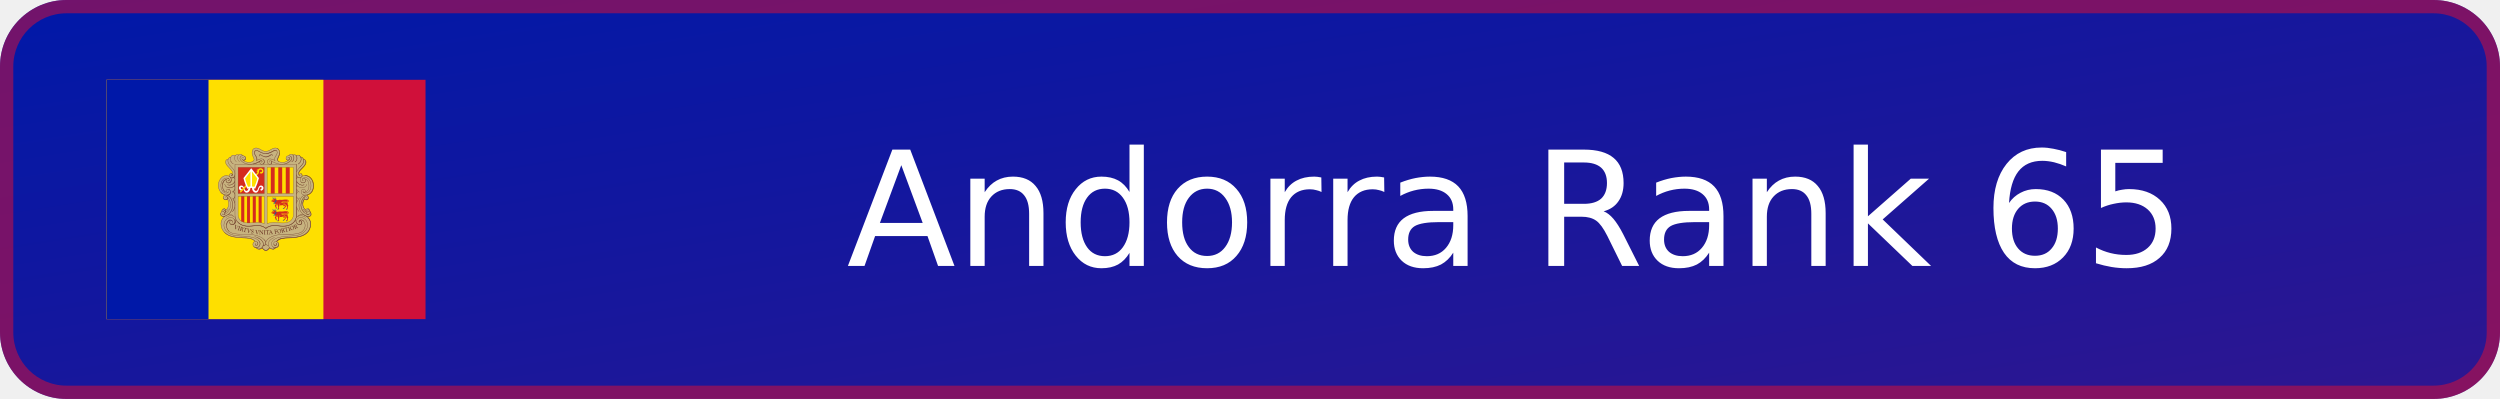
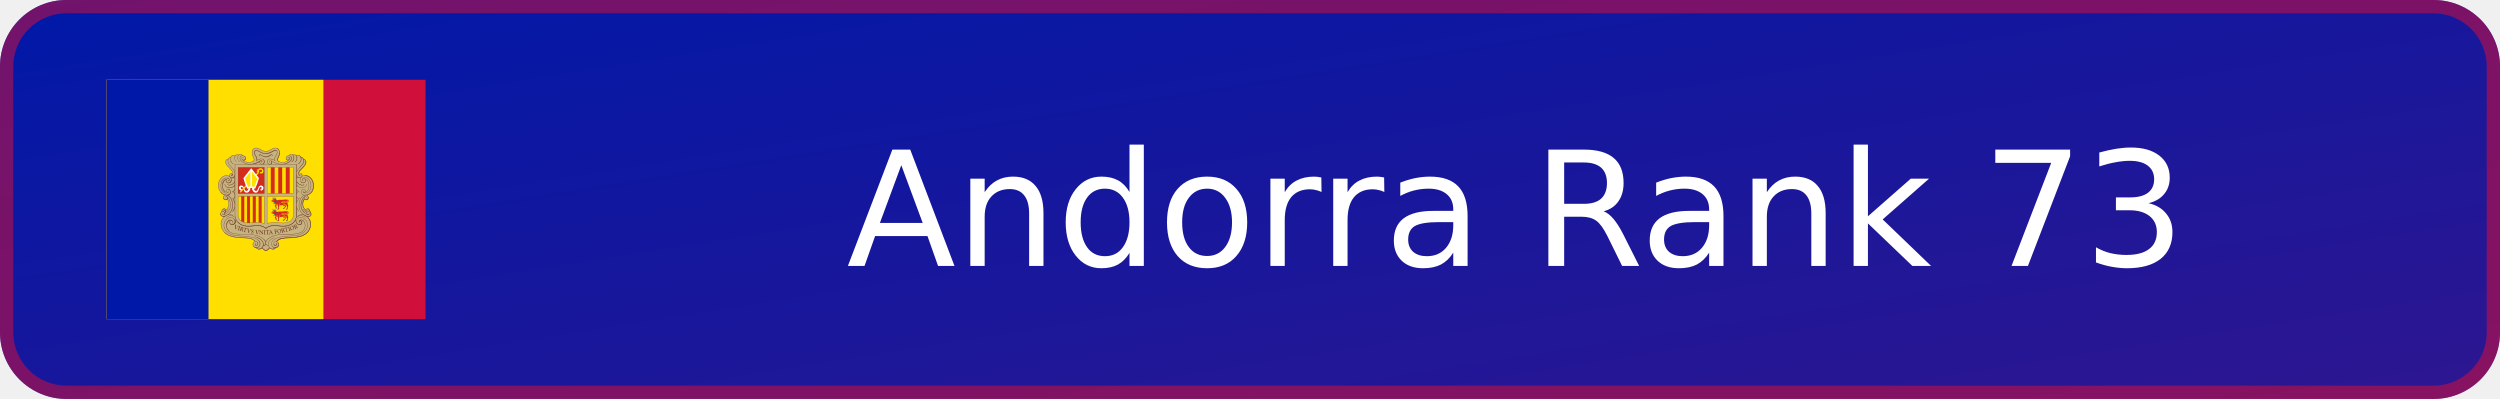
- <svg xmlns="http://www.w3.org/2000/svg" xmlns:xlink="http://www.w3.org/1999/xlink" width="188" height="30" viewBox="0 0 188 30" role="img" aria-label="Andorra Rank 65">
+ <svg xmlns="http://www.w3.org/2000/svg" xmlns:xlink="http://www.w3.org/1999/xlink" width="188" height="30" viewBox="0 0 188 30" role="img" aria-label="Andorra Rank 73">
  <defs>
    <linearGradient id="badge-background" x1="0" y1="0" x2="100%" y2="100%">
      <stop offset="0" stop-color="#0018a8" />
      <stop offset="1" stop-color="#2e1690" />
    </linearGradient>
  </defs>
  <rect width="188" height="30" rx="5" fill="url(#badge-background)" />
  <rect x=".5" y=".5" width="187" height="29" rx="4.5" fill="none" stroke="#d0103a" stroke-opacity=".55" />
  <svg x="8" y="6" width="24" height="18" aria-hidden="true" id="flag-icons-ad" viewBox="0 0 640 480">
    <path fill="#d0103a" d="M0 0h640v480H0z" />
    <path fill="#fedf00" d="M0 0h435.2v480H0z" />
    <path fill="#0018a8" d="M0 0h204.8v480H0z" />
    <path fill="#c7b37f" d="M300.4 136.6c7.7 0 10.9 6.6 18.6 6.6 4.7 0 7.5-1.5 11.7-3.9 2.9-1.6 4.7-2.5 8-2.5 3.4 0 5.5 1 7.3 4 1 1.6 1.8 4.9 1.3 6.7a40 40 0 0 1-2.7 8.3c-.7 1.6-1.3 2.5-1.3 4.2 0 4.1 5.6 5.5 9.4 5.6.8 0 7.7 0 12-4.2-2.3-.1-4.9-2-4.9-4.3 0-2.6 1.8-4.3 4.3-5.1.5-.1 1.3.3 1.7 0 .7-.3.4-1 1-1.4 1.2-1 2-1.6 3.6-1.6q1.3-.1 2.5.7.5.7 1 .8c1.2 0 1.8-.8 3-.8a5 5 0 0 1 2.3.6c.6.3.6 1.5 1.4 1.5.4 0 2.4-.9 3.5-.9 2.2 0 3.4.8 4.8 2.5.4.5.6 1.4 1 1.4a6 6 0 0 1 4.8 3c.3.4.7 1.4 1.1 1.5.6.3 1 .2 1.7.7a6 6 0 0 1 2.8 4.8q-.1 1.2-.5 2.2c-1.8 6.5-6.3 8.6-10.8 14.3-2 2.4-3.5 4.3-3.5 7.4 0 .7 1 2.1 1.3 2.7-.2-1.4.5-3.2 2-3.3a4 4 0 0 1 4 3.6l-.3 1.8a10 10 0 0 1 4-1.4h1.9c3.3 0 7 1.9 9.3 3.8a21 21 0 0 1 7.3 16.8c-.8 5.2-.3 14.8-13.8 18.6 2.5 1 4.2 3 4.2 5.2a4.5 4.5 0 0 1-4.4 4.7 4 4 0 0 1-3.5-1.4c-2.8 2.8-3.3 5.7-3.3 9.7 0 2.4.4 3.8 1.4 6s1.8 3.5 3.7 5.1q1.3-2.4 4-2.6 2.7-.1 3.9 2.2c.2.5 0 .9.3 1.4.3.6.8.7 1.1 1.3.5 1 0 1.8.5 2.7.3.7.9.8 1.2 1.4.4 1 .5 1.6.5 2.7 0 3-2.7 5.2-5.7 5.2-1 0-1.4-.4-2.3-.3 1.7 1.7 3 2.5 4.3 4.5a18 18 0 0 1 3 10.3 22 22 0 0 1-2.8 11.2 20 20 0 0 1-7 8.5 35 35 0 0 1-16 6.4 74 74 0 0 1-11 1.4l-14.1.8c-7.2.4-12.2 1.5-17.3 6.6 2.4 1.7 4 3.5 4 6.4q-.2 4.7-4.7 6.2c-.7.2-1.2 0-1.9.4s-.7 1.3-1.4 1.7a6 6 0 0 1-3.8 1 8 8 0 0 1-6.4-2.5c-2.2 1.8-3 3.4-5.5 4.9-.8.4-1.2 1-2.1 1-1.5 0-2.2-1-3.4-1.8a23 23 0 0 1-4.4-4c-2.3 1.3-3.6 2.4-6.3 2.4a7 7 0 0 1-4-1c-.6-.5-.8-1.2-1.5-1.6s-1.3-.3-2.1-.7c-3-1.3-5-3.5-5-6.8 0-2.9 1.8-4.7 4.4-6-5-5-10-5.8-17-6.2l-14-.8c-4.4-.3-6.8-.7-11-1.4-3.3-.5-5.2-.7-8.2-2.1-10.2-4.8-16.8-11.3-18-22.5-.2-1-.2-1.5-.2-2.5 0-5.8 2.3-9.4 6.4-13.5-1-.3-1.7 0-2.8-.3-2.5-1-4.4-2.7-4.4-5.5q-.1-1.4.5-2.6c.4-.6 1-.7 1.2-1.4.2-1 0-1.6.4-2.5.3-.5.8-.6 1-1.2 1-1.9 2-3.4 4.1-3.4q2.7.1 3.8 2.5c1.8-.8 2.2-2.1 3.2-3.7a16 16 0 0 0 1.4-13.3c-.4-1.5-.6-2.5-1.8-3.7q-1.4 1.4-3.4 1.4c-2.9 0-5-2.5-5-5.3a5 5 0 0 1 3-4.6c-1.6-1.4-3-1.5-4.7-2.6-2.6-1.6-3.5-3.4-5.2-6-1.2-1.6-1.5-2.8-2-4.7a19 19 0 0 1-1-7.8c.6-5 1.5-8 4.6-11.9 1.8-2.3 3-3.7 5.8-4.9 2.3-1 3.7-1.7 6.2-1.7l2 .1a7 7 0 0 1 2.8.8c.4.2 1.1.9 1.1.4s-.3-.8-.3-1.3c0-2 1.5-4 3.6-4 1.5 0 2.1 1.4 2.9 2.7q.6-1 .7-2.3c0-3.4-1.9-5.2-4-7.9-4.7-5.8-10.5-8.5-10.5-16q0-3.2 3-4.9c.5-.3 1.3 0 1.8-.3s.4-1 .7-1.4q.7-.9 1.6-1.6c1-1 2-.6 3.1-1.5q.8-.7 1.2-1.4c1.3-1.6 2.5-2.4 4.6-2.4q1.3-.1 2.5.4l1 .5q.5-.5 1.5-1.1a4 4 0 0 1 2.2-.6c1.1 0 1.8.6 3 .6l.8-.6c1-.7 1.5-1 2.7-1s1.8.3 2.8 1c1 .5 1 1.3 2 1.8l1.5.4c2.6.9 4.5 2.6 4.5 5.3q.1 2.1-1.4 3.5c-.9.7-1.7.6-2.8 1a16 16 0 0 0 11.3 3.5c4.2 0 9.3-1.7 9.3-5.9 0-2-1-3-1.8-4.8a19 19 0 0 1-2.1-8.5c0-2.8.3-4.5 1.9-6.7s3.6-2.9 6.5-2.9" />
    <g fill="none" stroke="#703d29">
      <path stroke-linejoin="round" stroke-width=".7" d="M272.4 159a4 4 0 0 0 2.4 2.4c.8.3 2.7.2 3.8-1.4 1-1.2 1-2.8.6-4a5 5 0 0 0-1.7-2.2z" />
      <path stroke-linecap="round" stroke-width=".7" d="M401 236.1c-1.2-2.9-4.3-1.6-4.4 0-.5 3.7 2.7 4.8 5 4.2a4 4 0 0 0 2.5-2q1-1.6.4-3.7l-.8-1.6-1.3-1.2q-1.2-.7-3.4-.6c-5.5 0-10.4 6.5-12 13.4-.6 2.2-1.3 7.3-.3 12a22 22 0 0 0 5.9 11.3 26 26 0 0 0 9.9 5.8 8 8 0 0 0 4 .1c3.2-.7 4.7-3.8 3-7-1.3-2.5-5.3-4-7.2-.6q-.3.5-.4 1.5c0 .9.4 2 1 2.4 1.5.9 3.8.6 3.7-2" />
      <path stroke-width=".8" d="M383.8 274a11 11 0 0 1 6.6-3.7q4.4-.4 8.2 2a19 19 0 0 1 10.8 17c0 3.6-1 7.5-2 9.4-.8 1.7-3 9-15.3 14-7.1 3-18 3.6-25.7 4-10.4.3-20 .7-25.5 7.6" />
      <g stroke-width=".7">
        <path d="M386.4 285.7q-.4-1.5.8-3.3c1.2-1.6 3.7-2.1 6-1a7 7 0 0 1 2.5 2.2l1.1 1.6q1 1.7 1 2.5c2.5 7-1.4 14.5-6.5 17.6-4 2.4-8.7 3.4-14.4 4-2.5.4-4 .3-6.5.5h-16.8c-2.9.3-5 .4-7.6.8q-2.4.3-5.4 1-.9 0-1.8.4l-1.2.3q-5.5 1.6-9.8 4.2-1.3.7-2.5 1.7l-1.3 1.2c-2 2-3.9 4-4.4 6.7v1.6c0 1.8 1.4 4.3 5.4 5m5.5-170c.8 1.4 1.3 2.3.8 3.9q-.9 2.7-3.6 2.8c-4 0-6.3-4.8-4.5-7.8 3.2-5.3 9.3-2.3 15 .3-.3-1.3-.8-1.8-.7-3.5.1-4.2 3.2-6 4.5-10 .7-2.3 1-4.3-.7-6q-2.2-1.8-5.1-.6c-3.8 1.5-8.5 5.9-16.6 6-8.2-.1-12.8-4.5-16.7-6q-3-1.2-5.1.7c-1.7 1.6-1.4 3.6-.7 6 1.3 3.8 4.4 5.7 4.5 10 0 1.6-.4 2-.7 3.4 5.7-2.6 12-5.9 15-.3 1.7 3.2-.5 7.7-4.5 7.7q-2.7 0-3.6-2.7-.5-2.2.8-4" />
        <path stroke-linecap="round" d="M314.6 159.9a5 5 0 0 1 2.4 5c-.2 2.5-.8 3.1-2.8 4.5m2.4-3.8q0 2.2-2.3 3.1" />
      </g>
      <path fill="#c7b37f" stroke="none" d="m276.7 153.3.7.5.8.8.5 1 .2.8v1.9l-.2.8-.5.6-.6.6-.9.5-1 .2-1 .2-1-.5-.9-.6-.5-.8-.4-1v-.4z" />
      <path stroke-linecap="round" stroke-width=".7" d="M275.2 157.2c-.3-1.7-2.2-2-3-1-1.1 1.5-.3 4 2 4.7a4 4 0 0 0 3.9-1.4c1-1.3.9-2.8.5-4a5 5 0 0 0-1.7-2.2c-2.7-2-7.1-1.6-8.6 2-1.8 4.4 2.2 7.8 6 10.3 4.6 3.2 10 3.8 14 3.8 9.2-.1 16.2-4.5 20.7-7q1.7-.9 2.7.2a2 2 0 0 1-.3 2.7" />
      <path stroke-width=".7" d="m248 281.2-2 .7-2 1.6-1 1.3-1.1 2-.5 1.5-.4 1.8-.2 1.4m19-10.1-.1 1.8-.3 1.2-1 2.2-1.3 1.8-1.5 1.2-1.1.5-1.6.4" />
      <path stroke-width=".8" d="M319.7 329.1c-.3 1.7-1.9 3.6-5.3 4.2l-.6.2" />
      <path stroke-width=".9" d="M404.2 276.2a18 18 0 0 1 5.6 13.5c0 3.6-1 7.5-2 9.4-.8 1.7-3 9-15.3 14a85 85 0 0 1-25.6 4c-10.3.3-19.8.7-25.4 7.3" />
      <path stroke-width=".6" d="M387.5 282.9c.8-1 3.5-2.4 5.8-1.1a6 6 0 0 1 2.3 2" />
      <path stroke-width=".9" d="m401.6 273.8 1.4.5a7 7 0 0 0 4 0c2.8-.8 4.6-3.4 3.2-6.9a6 6 0 0 0-1.8-2.1" />
      <path stroke-linecap="round" stroke-width=".7" d="M240.3 199.8c-2 1.1-3.3 1.4-4.8 3.1a28 28 0 0 0-2.6 6.8m46-51.7q-.1 2.7-3 3.2" />
      <path stroke-width=".6" d="M397.1 192a19 19 0 0 1 18.6 19.8c0 16-9.9 18.5-13.8 19.6" />
      <path stroke-width=".7" d="M398.4 192c8.1-.3 16.5 5.7 16.9 20.7.3 11.7-8 17-12 18" />
      <path stroke-width=".6" d="m393.8 248.4.1-1.6.6-2.5.7-2 .9-1.6 1-1.3m7.8-3.4v1.5l-.5 1-.7 1.1-.8.6-1.2.5h-1.1l-.8-.1m-14.3-52.8.3-1.7.8-1.6 1-1.5 1.6-2.2 1.4-1.4 2-2.2 2-1.9 1.1-1.3 1.5-1.9 1.4-2 .8-1.7.5-2.2.1-2.7-.2-.8m-12.3 128.2 1.6-.4 1.2-.6.7-.7.5-.8.3-1.2v-.9m-158.2-12.1h2.7l1.6-.6m5-36.5-.2 1.4-.4.6-.4.6-.7.5-.7.3-1 .1h-.6m9.9-15.5-.3 2.1-.5 1-.8 1.2-1.2.9-1.2.6-2.3.5m15.3-39.7-.5 1.3-.5 1-.8 1-1 1-1.2.5-1.1.3-.6-.1m.3-6.2v1" />
      <g stroke-width=".6">
        <path stroke-linecap="round" d="M254.3 224a7 7 0 0 1-2.1 1.4m150.5 44.8.5.2c1.4.8 4.2-.2 3.4-2.4" />
        <path d="M397.8 239.6c1 1.3 2.9 1.7 4.4 1.3a4 4 0 0 0 2.5-2q1-1.6.4-3.7l-.9-1.6-1.3-1.5-.4-.2m6.4 34 .1-.7a4 4 0 0 0-1.3-3l-.8-.8m.4.5c0-1.8-1.5-3.2-3.4-3.5m-4.2 2.8-1.3-1a16 16 0 0 1-4.3-10.7c0-4.2 1.6-8.4 3.6-10M341.2 324l1.8-1.6 1.2-1 2.3-1.4 2.2-1 1.6-.5 3-.6 3.6-.6m-29.5 19.4a17 17 0 0 1-7.6 6.1 18 18 0 0 1-7.6-6.1" />
        <path stroke-linecap="round" d="M314.4 332.6a10 10 0 0 1-2.2 4.2" />
        <path d="m314.7 330.5-.4 2.2M312 337l-1 1-1.7.9-2 .6m-5.6-177.8c.3-.8.5-1.4.5-2.6-.1-4.2-3.2-6.1-4.5-10-.7-2.3-1-4.3.7-6q2.2-2 5-.6c4 1.5 8.6 5.8 16.7 6-8.1-.2-12.8-4.5-16.6-6-2-.8-3.8-1-5.3.5-1.7 1.6-1.2 3.8-.5 6.1 1.3 3.9 4.2 5.8 4.3 10q-.1 1.6-.5 2.6M320 148c8-.4 14.9-5.8 17.1-6.3 2-.4 3-.2 4.5 1.1-1.4-1.3-3-1.2-5-.5-3.8 1.5-8.4 5.8-16.6 6m79.6 112.9a16 16 0 0 1-6.2-12.4c0-4.1 1.7-8.4 3.6-10m-70 97.6c-1.3 2-4.3 5-7.6 6.2a18 18 0 0 1-7.6-6.2" />
        <path stroke-linecap="round" d="m306.7 163.7 2.3-1.3c1-.6 2.3-.5 2.9.2s.7 2-.2 2.8" />
        <path d="M294.7 169.3c5.5-1.2 10-3.6 13.4-5.5M340.3 328c.5.3.8 1 .8 1l.3.8c.3 1.5-.7 2.4-2 2.6-1.7.2-3-.8-3.5-2M294.4 169c5.5-1.1 10-3.6 13.4-5.5m97.6 106.9c-1 .4-1.6.3-3-.2l-1.8-1a21 21 0 0 1-8.4-9 19 19 0 0 1-1.7-4.6 12 12 0 0 1-.5-3.3 26 26 0 0 1 4.7-15.3c1.1-1.6 2.1-2.5 4.2-2.6m-143.7-39.3a7 7 0 0 1 2.7 5.7c0 3.1-2.6 8.2-9 10a8 8 0 0 1-6.3-.8" />
        <path d="M256.3 205.6q1.6 1 1.6 3.3 0 1.6-1.9 3.7a12 12 0 0 1-8.8 4q-3 .1-6-1.7a9 9 0 0 1-3.8-5.4" />
        <path d="M256.2 212.3q1.8 1.8 1.7 4.6.1 3.9-3.7 7-.8.8-2 1.5m129.5-22.1v3.5m-.3-4.4v5m.3-15.8v6.6m-.3-8v8.9m-1.9 82a19 19 0 0 1-4.2 5.6 20 20 0 0 1-5.8 4.1 25 25 0 0 1-6.6 2.2 33 33 0 0 1-6.8.9c-2.5 0-3.9 0-6.4-.2s-4-.6-6.7-.8c-2.2-.2-3.4-.4-5.6-.3a28 28 0 0 0-11 1.8c-2.6 1-5.7 3-6.3 3.8a22 22 0 0 0-6.4-3.8 22 22 0 0 0-5.1-1.4c-2.3-.4-3.5-.4-5.8-.4s-3.4.1-5.6.3c-2.6.3-4 .6-6.7.8-2.5.2-3.9.3-6.4.2a33 33 0 0 1-13.4-3 20 20 0 0 1-6.4-4.8m42.1 53.4 1.8-.2m30.3-2.4 1.8-.1 1.7-.7 1.2-.8 1.7-2 .3-.6.3-1.7v-.8m47-136.7c.7-2.6-.2-5.4-2.8-5.3m-132 46.5a8 8 0 0 1-3.5 4.7m3.6-46.7a7 7 0 0 1-3.6 4c-1.9.8-4 0-5.2-.8" />
        <path stroke-linecap="round" d="M243.8 202.4c1.5.8 3.1-.4 2.8-2.4a3 3 0 0 0-2.5-2.2" />
        <path d="M250.2 286.6q.3.5.8.8c.7.2 1.2.4 1.9-.5.8-1.1.3-2.8-.5-3.9a5 5 0 0 0-5.8-1q-1.2.6-2.6 2.2l-1.1 1.6q-1 1.7-1.1 2.4c-2 5.9.4 12 4.1 15.7" />
        <path stroke-linecap="round" d="m340.2 327.8.7.8.2.9c.3 1.5-.7 2.4-2 2.6-1.6.2-2.8-.8-3.3-2" />
        <path d="M389.4 154.8a7.4 7.4 0 0 1 6.3 7c0 4.4-1.5 6-3.8 9.2-2.5 3.4-10.7 9.6-10.7 16.7q-.2 6.4 4.3 8.4c2 1 4.3 0 5.4-1 2.6-2.4 1.5-6.5-1.2-7-3.2-.6-3.9 4.6-.7 4.3m17.9 69a4 4 0 0 0-3.6-3 3.7 3.7 0 0 0-3.7 3.7q0 1.6 1 2.6" />
        <path d="M383.9 195.1a7 7 0 0 0-2.7 5.7c0 3.1 2.6 8.2 9 10 2.4.7 4.8.6 6.2-.3m-156-10.3a9 9 0 0 0-4.8 3.5 17 17 0 0 0-2.2 12.7 16 16 0 0 0 2.3 5.6l1 1.2 1.2 1m64 92c4.9 2.1 8.4 3.7 11.4 8.5a10 10 0 0 1 1.2 4.9c0 2.7-1 5.7-3.3 7.6a8 8 0 0 1-6.7 2c-1.9-.2-3.7-1.6-4-2.6M254 224.1c2.7 2.2 3.9 4.2 3.9 7.5a8 8 0 0 1-4 7.5" />
        <path stroke-linecap="round" d="M251.5 236.4c4 5.1 6.3 8.1 6.4 14.1.1 5.7-1.7 9.6-5 13.7" />
        <path d="M329.8 169.3a4 4 0 0 0 1.5-2.2q.8-2.2-.2-4 1.3 2 .7 4c-.1 1-.8 1.5-1.6 2.3m51.5 86.1v16.2l-.1 2.5-.3 1.7" />
        <path d="M381.4 254v19.9l-.5 2.6m.5-43v14.6m.3-13.4v11.8m0-26.8v8.8m-.3-9.9v11m.3-19v3.5m-.3-4.2v5m-1.8 65.2-.4.7a19 19 0 0 1-4.1 5.7 20 20 0 0 1-5.9 4 25 25 0 0 1-6.5 2.2c-2.7.6-4.2.8-6.9.9-2.5 0-3.9 0-6.3-.2-2.7-.2-4.1-.5-6.8-.8-2.2-.2-3.4-.3-5.6-.3s-3.5 0-5.7.4a22 22 0 0 0-5.2 1.4c-2.7 1.1-5.7 3-6.4 3.8-.6-.8-3.7-2.7-6.3-3.8a22 22 0 0 0-5.2-1.4c-2.2-.4-3.5-.4-5.8-.4s-3.4.1-5.6.3c-2.6.3-4 .6-6.7.8-2.5.2-3.9.3-6.3.2a33 33 0 0 1-13.5-3 20 20 0 0 1-5.8-4.1l-2.5-2.8m-2-3.2a10 10 0 0 1-2.3 7.7c-.8.9-2.6 2.6-5 2.6-3.7 0-4.8-2.5-5-3.2" />
        <path d="M255.6 278.9q1 1 1.9 2.5c1 1.8.6 4.8-.1 6.2l-.3.4m-20.3 18q3.3 3.8 10.9 7.1c7.1 3 18.1 3.6 25.7 4 10 .3 19.3.7 25 7m17.3-4a12 12 0 0 1 4 5.5m-7.3 11.5-.7.7a8 8 0 0 1-6.6 2c-2-.2-3.8-1.6-4.3-2.6m-5.4-2.9.3.4a8 8 0 0 0 5.1 2.4m27 0a18 18 0 0 1-7.7 6.1 18 18 0 0 1-7.6-6.1l-.3-.5m15.6.4.7.7a8 8 0 0 0 6.7 2 6 6 0 0 0 4-2.5l.5-.7" />
        <path d="m339 336.6-.7 1.2-1.1 1-1.7.7h-1.6" />
        <path d="M343 325.3a8 8 0 0 1 2.4 2.9q.4 1 .5 2.3a6 6 0 0 1-1.5 4.2 8 8 0 0 1-5.4 2.4h-.4m.2-.2a7 7 0 0 1-5.2-2.2m63.7-67.9a24 24 0 0 1-4.8-6.4 19 19 0 0 1-1.7-4.5 12 12 0 0 1-.5-3.3 26 26 0 0 1 4.6-15.3c.7-.8 1.4-1.8 2.1-2.2m-1.3-75.9c2.5.2 4.8 3 4.8 5.7 0 3.8-1.3 5.5-4.4 9.3-2.6 3.2-10.6 9-10.3 14.5q.1 1.6 1.1 2.8m-3.2 3.5a7 7 0 0 0 2 1.4 5 5 0 0 0 4.3-.3M369 153a6 6 0 0 1 2.2 2.6c1.8 4.5-2.2 7.9-6 10.4a21 21 0 0 1-8.3 3.3" />
        <path d="M364.6 161.6a4 4 0 0 1-3.1-1.5l-.7-1m-15 4.9-1.2-1q-1.7-1.4-.8-4.4c.6-1.9 3.7-7.2 3.8-10.9.2-5.6-2-9-5.3-10.2" />
        <path stroke-linecap="round" d="m347.3 146.5-.1 2-.6 2.2-1 3-1 1.9-.8 1.9-.4 1.3-.2 1 .1.9m38 126.3.6.8c.7 1 3.2 3 5.5 3 3.7 0 4.6-2.6 4.7-3.2.5-2.9-.5-3.6-2-4.5 0 0-.8-.4-1.9-.2" />
        <path d="M237 274.4a7 7 0 0 1-3.7 0c-2.9-.9-5.2-3.6-4-7m13.4-31.8q.4.5.4 1c.4 3.8-2.8 4.8-5 4.2a6 6 0 0 1-3-2.3 5 5 0 0 1-.7-2.3m22-23.6q.9.7 1.3 1.7m-1.1-8.5q.8.7 1.1 1.3" />
        <path stroke-linecap="round" d="M257.9 210.5a9 9 0 0 1-1.6 2.4 12 12 0 0 1-8.8 4q-3 .1-6-1.7a10 10 0 0 1-4-5.6" />
        <path d="M255.4 195.3a8 8 0 0 1 2.4 3.4" />
        <path stroke-linecap="round" d="M257.8 203.2c-.9 3-3.5 6.6-8.6 7.9-2.4.6-5.6-.2-6.6-1" />
        <path d="M240 202.6c.3 2.6 2 4.6 5.4 4.6 4.7.1 7.6-6.7 3.4-11.5" />
        <path stroke-linecap="round" d="M229.4 225.5q1 1.3 2.4 2.4a17 17 0 0 0 6 3.3m5.2.5c4.2-.5 6.6-3.7 6-7.3-.3-2.8-2.8-5-4.6-5.1" />
        <path d="M249.8 188.1c1.9 0 3 1.6 2.9 3" />
        <path stroke-linecap="round" d="M249.4 163a12 12 0 0 0 5 5.9m144.2 31c1.7 2.3.6 7-4 7a5 5 0 0 1-4.5-2.5" />
        <path d="M381.7 169.1V185" />
        <path stroke-linecap="round" d="M243.8 202.3c1.4 1 3.3-.7 2.5-2.6-.5-1.2-2.2-2.6-4.7-.9-2.8 1.9-2 7.8 3.2 7.9 4.7 0 7.6-6.8 3.4-11.6-4-4.6-11.3-3.6-16 .2A21 21 0 0 0 225 207a23 23 0 0 0 0 9.2 21 21 0 0 0 3 7.5l1.3 1.7c.8.8 1 1.2 2 2a15 15 0 0 0 10.4 3.7c4.6-.2 7.3-3.4 6.8-7.3-.4-3.8-4.2-5.7-6.7-3.9-1.7 1.2-2.3 4.9.7 5.8 1.6.5 3.1-1.7 2-3M374 150.9q4-2.2 6.3 1a10 10 0 0 1 1.6 7.2 9 9 0 0 1-3.5 5.8" />
        <path stroke-linecap="round" d="M380.5 152c3.1-2 6.5-1.1 8.3 1.6 1.3 2 1.7 3.6 1.6 6.1a11 11 0 0 1-5.7 9.2" />
        <path d="M395 159.2c2.6.2 4.6 2.5 4.6 5.1 0 3.8-1 5.5-4 9.3-2.7 3.3-10.6 9-10.4 14.6 0 2.1 1.8 4 3.3 4.2" />
        <path stroke-linecap="round" d="M395.4 202.3c-1.5 1-3.3-.6-2.5-2.4.5-1.2 2.2-2.8 4.7-1.1 2.7 1.9 2 7.8-3.3 7.9-4.7 0-8-6.6-3.4-11.6 4-4.6 11.7-3.7 16.5.1 2 1.6 6.1 6 7 12 1 7 .9 15.6-6.4 21-3 2.1-7 3.1-10.6 3-4.6-.2-7.3-3.5-6.8-7.4.5-3.8 4-5.4 6.7-3.9s2.3 5.4-.7 5.8c-1.7.2-3.1-1.7-2-3" />
        <path d="M392.9 199.9c.8-3.5 3.7-3.8 6.2-3.8 6.5.1 11.1 8 11.2 15.5 0 9.5-4 15.2-11 15.5-1.9 0-5-.8-5-3" />
        <path stroke-linecap="square" d="M397 198.3c6.9 1.6 9.3 7.8 9.3 13.8 0 4.9-.5 11.6-10 13.9" />
        <path d="M408.4 265.3a3.9 3.9 0 1 0-6.3 2.4" />
        <path stroke-linecap="round" d="M394.4 259.4c1.4 2 3 4.1 6.3 6m-1.3 10.5c-3.2-2.2-9.5-5-15-2.2a8 8 0 0 0-4.4 4.4 10 10 0 0 0 1.8 9.5c.9 1 2.7 2.6 5 2.7 3.8 0 4.7-2.6 4.8-3.2.4-2.8-1.2-3.9-2-4.1-.7-.3-2.8-.2-3.2 1.3q-.3.9.2 2" />
        <path stroke-linecap="round" d="M340.5 328.4c1 2.2-.2 3.2-1.6 3.4-2.2.3-3.3-1.4-3.4-3a4.4 4.4 0 0 1 4.3-4.7c2.3 0 4.1 1.5 5 3.5q.5 1 .5 2.4a6 6 0 0 1-1.4 4.1 8 8 0 0 1-5.4 2.5c-4.2.1-7.5-3.8-7.5-7.8 0-7.7 11.4-12 16-13a84 84 0 0 1 17.9-2.4c3.5-.1 6.2 0 10.1-.5 3.5-.3 5.4-.5 9-1.3a27 27 0 0 0 12.6-6.4c2.9-2.7 4.5-4.5 5.9-8.2a17 17 0 0 0-1.3-13.9 14 14 0 0 0-10.3-6.8c-3.7-.5-7 1.1-9 4.8-1 1.8-.6 4.8.1 6.2a6 6 0 0 0 4.8 3c3.8 0 4.7-2.6 4.8-3.2.4-2.8-1.2-3.9-2-4.2-.7-.2-2.8-.1-3.2 1.4q-.3.9.2 2" />
        <path stroke-linecap="round" d="M337.2 316.2c-4.8 2.1-8.4 3.7-11.4 8.5a10 10 0 0 0-1.2 4.9c0 2.7 1.1 5.7 3.3 7.6a8 8 0 0 0 6.7 2c2-.2 3.7-1.6 4-2.6" />
        <path d="M385.1 224.1c-2.3.8-3.9 4.2-3.9 7.5a8 8 0 0 0 4 7.5" />
        <path stroke-linecap="round" d="M387.6 236.4c-4 5.1-6.3 8.1-6.4 14.1 0 5.7 1.7 9.6 5.1 13.7" />
        <path d="m365.9 152 .3-.5c1.7-2.4 4.7-3.1 6.9-1.5 2.6 2 3.3 5.4 2.6 9q-.9 3.3-4 5.5" />
        <path stroke-linecap="round" d="M265.1 150.8q-3.9-1.9-6.3 1a9 9 0 0 0-1.6 7.2c.6 2.7 1.4 3.8 3.5 5.8" />
        <path d="M258.6 152a6 6 0 0 0-8.3 1.6 9 9 0 0 0-1.6 6.1c.2 4.2 2.8 7.6 5.8 9.2" />
        <path d="M249.7 154.8a7 7 0 0 0-6 6.6c0 4.5 1 6.3 3.5 9.6 2.5 3.4 10.7 9.6 10.7 16.7q.2 6.4-4.3 8.4c-2 1-4.3 0-5.4-1-2.6-2.4-1.5-6.5 1.2-7 3.3-.6 3.9 4.6.7 4.3" />
        <path d="M244 159.2c-2.5.2-5 2.3-5 5 0 3.8 1.5 5.6 4.6 9.4 2.6 3.3 10.1 9 9.9 14.5 0 2-1.5 4.6-2.9 4.3" />
        <path stroke-linecap="round" d="M238 236.1c1.3-2.9 4.4-1.6 4.6 0 .4 3.7-2.8 4.8-5.1 4.2a4 4 0 0 1-2.5-2 5 5 0 0 1-.4-3.7l.9-1.6 1.2-1.2q1.3-.7 3.4-.6c5.5 0 10.4 6.5 12 13.4.6 2.2 1.3 7.3.3 12a22 22 0 0 1-5.8 11.3 26 26 0 0 1-10 5.8 7 7 0 0 1-3.9.1c-2.8-.9-4.6-3.5-3.2-7 1.2-2.6 5.4-4 7.3-.6q.3.5.4 1.5c0 .9-.4 2-1 2.4-1.4.9-3.7.6-3.6-2" />
        <path d="M233.8 270.4c1 .4 1.6.3 2.9-.2l1.8-1c2.6-1.5 5.6-3.8 8.4-9.1a19 19 0 0 0 1.7-4.5q.4-1.6.6-3.3a26 26 0 0 0-4.8-15.3c-1.1-1.6-2-2.5-4.2-2.6m-9.5 31a3.9 3.9 0 1 1 6.3 2.3" />
        <path d="M232.2 261.4a4 4 0 0 1 3.7-3 3.7 3.7 0 0 1 3.6 3.7 4 4 0 0 1-1 2.6" />
        <path d="M239.4 261.3a16 16 0 0 0 6.2-12.4c0-4.1-1.6-8.4-3.6-10" />
        <path stroke-linecap="round" d="M244.7 259.4a17 17 0 0 1-6.3 6" />
        <path d="M254.6 273.7q-1.4-3.2-5.8-3.5-4.3-.3-8.2 1.9a19 19 0 0 0-10.8 17 25 25 0 0 0 2 9.5c.9 1.6 3 9 15.3 14a86 86 0 0 0 25.7 3.9c10.4.4 20 .8 25.6 7.6" />
        <path stroke-linecap="round" d="M239.7 275.9c3.3-2.2 9.5-5 15.1-2.2a8 8 0 0 1 4.3 4.4 10 10 0 0 1-1.8 9.5c-.9 1-2.7 2.6-5 2.7-3.8 0-4.7-2.6-4.8-3.2-.4-2.8 1.2-3.9 2-4.2.7-.2 2.8-.1 3.2 1.4q.4.9-.2 2" />
        <path d="M252.7 285.7q.6-1.6-.8-3.3a5 5 0 0 0-6-1q-1.1.6-2.4 2.2-.7.7-1.2 1.6-1 1.7-1 2.5c-2.5 7 1.5 14.4 6.5 17.6 4.4 2.8 8.8 3.6 14.4 4 2.5.3 4 .3 6.5.5h16.8c3 .3 5.1.4 7.6.8q2.5.3 5.4 1 .9 0 1.8.4l1.2.3q5.5 1.6 9.8 4.2 1.3.7 2.5 1.7l1.3 1.2c2 2 4 4 4.4 6.7v1.6c0 1.8-1.4 4.3-5.3 5" />
        <path d="M298.6 328.4c-1 2.2.2 3.2 1.6 3.4 2.2.3 3.3-1.4 3.5-3a4.4 4.4 0 0 0-4.4-4.7 6 6 0 0 0-5 3.5 7 7 0 0 0-.5 2.4 6 6 0 0 0 1.4 4.1 8 8 0 0 0 5.4 2.5c4.2.1 7.5-3.8 7.5-7.8 0-7.7-11.4-12-16-13a84 84 0 0 0-17.9-2.4c-3.5-.1-6.2 0-10.1-.5-3.5-.3-5.4-.5-9-1.3a27 27 0 0 1-12.5-6.4 17 17 0 0 1-4.7-22 14 14 0 0 1 10.3-6.9q5.9-.7 9 4.8c1 1.8.6 4.8-.1 6.2a6 6 0 0 1-4.8 3c-3.8 0-4.7-2.6-4.8-3.2-.4-2.8 1.2-3.9 2-4.2.7-.2 2.8-.1 3.2 1.4q.3.9-.2 2" />
        <path stroke-linecap="round" d="m273.3 152-.4-.5c-1.7-2.4-4.7-3.1-6.9-1.5-2.6 2-3.3 5.4-2.5 9a9 9 0 0 0 4 5.5" />
        <path d="M366.8 159.6c-4 4.4-8.1 5.8-14.1 6-2 0-5.5-.6-7.6-2.1-1.3-1-2.8-2.6-1.9-5.5.6-1.9 3.7-7.2 3.8-10.9.3-5.6-1.9-8.7-5.3-9.9-6.2-2.2-13 4-17 5.4-2.1.7-3.2.8-5.1.8-2 0-3-.1-5.2-.8-4-1.4-10.7-7.6-17-5.4-3.4 1.2-5.5 4.3-5.3 10 .1 3.6 3.2 9 3.8 10.8 1 2.9-.5 4.5-1.9 5.5-2 1.5-5.7 2.1-7.5 2-6-.1-10.1-1.5-14.1-5.9" />
        <path stroke-linecap="round" d="M297.3 314.4c.8.3.2-.2 5.3 2a22 22 0 0 1 11.3 8.9 11 11 0 0 1 .9 7.3" />
        <path d="M297.7 336a8 8 0 0 0 3.2.9c4.2.1 7.5-3.8 7.5-7.8 0-2.8-1.5-5.2-3.6-7" />
        <path stroke-linecap="round" d="M298.6 328.4c-1 2.3.4 3.5 1.8 3.7 2.2.2 3.4-1.4 3.6-3a5 5 0 0 0-2.2-4.2" />
        <path d="M390.1 154.8c3.2 0 6 3.6 6 7.2 0 4.3-2.2 6.9-3.9 8.8q-1.9 2.3-4.4 4.7" />
        <path stroke-linecap="round" d="M386.3 151.4a9 9 0 0 1 2.8 2.4c1.3 2 1.7 3.7 1.6 6.2-.2 4.2-3.2 7.1-6 9m-4.7-17.6.6.7c1.9 2.2 2 5.4 1.6 7.2a8 8 0 0 1-3.8 5.4m-5-14.4c2.6 2 3.4 5.4 2.5 9q-1 3.6-4.2 5.2m11.1 41.1c.3 1 .9 1.3 1.5 2a14 14 0 0 0 6.2 3.5q3.7.9 6.3-.9m-163 54q2 .1 3.3 2.3.3.4.4 1.5 0 1.5-1 2.2c-1.5 1-4 .5-4-2" />
        <path d="M241.5 231.3c5 1 9.7 6.9 11.2 13.3.6 2.3 1.3 7.3.3 12a22 22 0 0 1-6 11.4l-2.1 1.9-1 .7m-8-12.1c2 0 3.8 1.9 3.8 4a4 4 0 0 1-1 2.6" />
        <path d="M234.6 260.7c2.1 0 4.1 2 4.1 4.2a4 4 0 0 1-1.4 3" />
        <path stroke-linecap="round" d="M254 239.5a18 18 0 0 1 3.8 7.7m0 8.5a17 17 0 0 1-1.5 4 18 18 0 0 1-3.6 4.7" />
        <path d="M254.3 224.3q2.7 2.2 3.5 4.8" />
        <path stroke-linecap="round" d="M257.9 219.5a10 10 0 0 1-3.4 4.6m-9.2-17.2 2.2-.6 1.3-1 .8-1.1.7-1.8.3-1.5" />
        <path d="m241 199.3-2.5.8a9 9 0 0 0-3.5 3 17 17 0 0 0-2.2 12.7 16 16 0 0 0 2.3 5.6l1 1.4c1.4 1.3 2.6 2 4.6 1.7" />
        <path stroke-linecap="round" d="M253 189.8c-.3 1.3-1 2.9-3 2.7" />
        <path d="M245.7 198.5c-2-1.9-6-2.4-10.1.2L234 200l-1.4 1.6a18 18 0 0 0-2.4 5c-.7 3-.7 5.6-.6 6.3q0 1.5.3 2.7 1 4.2 2.3 6.2c.9 1.5 3 5 7.7 5.4 1.8.1 4.8-.7 5-3" />
        <path stroke-linecap="round" d="M363.8 157c.3-1.6 2.3-1.9 3-1 1.2 1.6.4 4.2-2 4.9a4 4 0 0 1-3.8-1.4c-1-1.3-.9-2.8-.5-4q.4-1.2 1.7-2.2c2.7-2 7.1-1.6 8.6 2 1.8 4.4-2.2 7.8-6 10.3-4.6 3.2-10 3.8-14 3.7-9.2 0-16.1-4.4-20.7-7q-1.7-.7-2.7.3a2 2 0 0 0 .3 2.7" />
        <path stroke-linecap="round" d="M365.6 155.5c1 0 1.2.4 1.5.8 1.2 1.5.3 4.1-2 4.9m17.8 51.5c-3.5 3.8-.2 10.3 2.4 11.8.9.7 1.3.3 2 .7" />
        <path d="M383.1 205.4q-1.5 1-1.6 3.3a5 5 0 0 0 1.4 4 14 14 0 0 0 9.3 3.7q3 .1 6-1.7a9 9 0 0 0 3.8-5.4m-20.8 61.8-.2 2.5a19 19 0 0 1-2 7 19 19 0 0 1-4.2 5.6 20 20 0 0 1-5.9 4 25 25 0 0 1-6.5 2.3 44 44 0 0 1-13.2.6c-2.7-.2-4.1-.5-6.8-.8-2.2-.1-3.4-.3-5.6-.3a28 28 0 0 0-10.9 1.9c-2.7 1-5.7 3-6.4 3.8-.6-.9-3.7-2.8-6.3-3.8a22 22 0 0 0-5.2-1.5c-2.2-.4-3.5-.4-5.8-.4s-3.4.2-5.6.4c-2.6.2-4 .6-6.7.7-2.5.2-3.9.3-6.3.2a33 33 0 0 1-7-.8 25 25 0 0 1-6.5-2.2 20 20 0 0 1-5.8-4.1 19 19 0 0 1-4.2-5.7 19 19 0 0 1-2-6.9c-.2-1-.2-2.5-.2-2.5V169.3h123.2z" />
      </g>
      <g fill="#c7b37f" stroke="#c7b37f">
        <path stroke-width=".3" d="M248 285.6a2.5 2.5 0 1 1 5 0 2.5 2.5 0 0 1-5 0zM232.5 268q.2-2.1 1.8-2.3c1.6-.2 1.7 1 1.7 2.3q-.2 2-1.7 2.2-1.6-.2-1.8-2.2z" />
        <path stroke="none" d="M241.3 223.6q.2-1.7 1.7-1.8 1.6.2 1.7 1.8c.1 1.6-.7 1.8-1.7 1.8s-1.7-.8-1.7-1.8M272 158c0-1 .5-2 1.4-2q1.5 0 1.8 1.6c0 1-.5 2-1.4 2q-1.4 0-1.8-1.6" />
      </g>
      <g stroke="#c7b37f" stroke-linecap="round" stroke-width=".6">
        <path d="M239.3 234q-.6.1-.8.5-.4.3-.6.9l-.2 1.2m4.7 26.7 1-1 .6-1 .5-1 .7-1.3m-1.3 14-1.5.7-1.1.6-1.3.8-1.2 1m15-37.9-.8-.8-1-.8-.9-.8" />
        <path stroke-linecap="butt" d="m254.2 225-1.2.5-1.5.3" />
        <path d="m237.4 208.4.5 1.5q.3 1 .9 1.7a8 8 0 0 0 2.6 2.7l1.5.8m-1-5.8 1.3.6a7 7 0 0 0 3 .6l1.8-.1m7.2-40.7-2-1.2q-1.2-.7-2-1.5l-1.1-1.3-.8-1.3m7.5-4.6.6 1.7 1.4 2c1 1 1.7 1.3 2.8 2.2m1.4-6 .7 1.6.8 1.2 1.3 1.3q1 .7 2 1.1" />
      </g>
      <path fill="#703d29" stroke-width=".2" d="M333.3 151.6c0-1.7-1.7-1.8-2.4-1.8-1.8 0-2.3 1.1-4.6 2.3a12 12 0 0 1-6.7 2 12 12 0 0 1-6.7-2c-2.3-1.2-2.7-2.3-4.6-2.3a2.3 2.3 0 0 0-2.2 2.4v.9l.3.2q0-1 .5-1.7a2 2 0 0 1 1.6-.8c1.8 0 2.5 1.2 4.8 2.4 3 1.6 4.2 1.9 6.7 2a12 12 0 0 0 6.8-2c2.3-1.2 3-2.5 4.8-2.5q.9 0 1.3 1v.9l.2.1z" />
    </g>
    <g fill="#703d29">
      <path d="M264.4 294c.5-.5.9-.3 1-.6q0-.2-.3-.3l-.9-.2-.8-.4h-.5c-.1.4 1 .4.6 1.4l-.8 1.2-2.6 3-.2.1v-4.3l.1-1.8c.2-.4.8 0 .9-.4q0-.2-.3-.3t-1.1-.3l-1-.5h-.6l.1.3q.5.2.5 1v7.4q0 .7.2.7l.4-.3z" />
      <path d="M267.5 295.2c.3-1.1 1-.4 1-.8q.1-.2-.2-.3l-1.3-.4-1.2-.4h-.4c-.1.5 1.1.5.8 1.5l-1.7 5.5c-.3 1-1 .6-1.1 1v.1l1.2.4 1.6.5h.3c.2-.4-1.2-.3-.7-1.7zm3.7 1q.3-.7.9-.4 1.6.6 1 2.5c-.2.6-.4 1.2-2 .8q-.6-.1-.6-.5l.7-2.3zm-2.8 5c-.5 1.4-1.2.8-1.3 1.2q0 .2.3.3l1.6.4.8.3h.4c.1-.5-1-.3-.7-1.5l.6-2q0-.6.6-.3.8.1.8.8l.3 2q.1 1.4 1 2 1 .1 1.4-.4l-.2-.2h-.3s-.3 0-.3-.3l-.7-3.6q.1-.2.8-.3a2 2 0 0 0 1-1.3c.1-.5.4-2.2-1.8-2.9l-2.1-.5-1.2-.4h-.3c-.1.5 1.1.4.7 1.7zm8.4 2.5c-.4 1.4-1.4.5-1.5 1q0 .3.3.3l1.5.3 1.4.4q.4.2.6-.1c0-.3-1.3-.3-1-1.8l1.3-5.2q0-.8.6-.5l1 .2c1.1.3.5 1.5 1 1.6q.2-.1.2-.6l.1-1v-.4l-3.3-.7-3.2-.8q-.2 0-.2.2l-.5 1.5q-.2.3 0 .4c.5.1.5-1.5 1.7-1.2l.9.2q.6 0 .4.8zm12.7-3.3c.4-.6.8-.5.9-.7q0-.2-.4-.3h-.9l-.9-.3q-.3-.1-.4.1c-.1.4 1 .2.8 1.3q0 .3-.6 1.3l-2 3.3-.3.2v-.2l-.7-4-.1-1.8c0-.5.7-.2.7-.5q.1-.2-.4-.3l-1.1-.1q-.6 0-1-.3-.4-.1-.6.1l.1.2q.7.2.7.9l1.3 7.3.3.7.4-.3zm.6 6.8q0 .3.2.5l1.7.7c1.4.2 2.6-.7 2.8-2.2.3-1.5-.3-2.1-1.4-2.9-1.3-.9-1.8-1.1-1.7-2q.3-1 1.4-1c1.8.3 1.6 2.6 1.8 2.6q.4 0 .3-.4l.2-1.6v-.4h-.6c-.4 0-.7-.5-1.6-.7q-2-.1-2.5 2-.1 1.6 1.2 2.4c1.6 1.1 2.2 1.4 2 2.4q-.3 1.5-1.7 1.3c-1.2-.2-1.6-1.4-1.8-2.6q0-.3-.2-.3-.2.1-.2.5v1.7zm15.8-4.5c.3-.7.8-.6.8-.9q0-.2-.4-.2h-.9l-.9-.1q-.3 0-.4.2c0 .4 1 0 1 1.1q0 .3-.5 1.4l-1.8 3.5-.1.3-.1-.3-1.1-4-.3-1.6c0-.5.7-.3.7-.6q.1-.2-.4-.2h-1.2l-1-.2q-.4-.1-.6.1l.2.2q.6.2.7.8l2.1 7.1.4.7q.2.1.3-.4z" />
      <path d="M307.6 308.5c0 1.2-1 1-1 1.5q0 .2.3.1h2.2l.4-.1c0-.6-1.4.2-1.4-2v-4.2l.1-.1.2.1 5.1 6.3.3.1.2-.3v-6.7c0-1.3 1-1 1-1.3l-.3-.2h-2.3q-.2 0-.2.2c0 .4 1.3.2 1.3 1.3v4l-.1.4-.4-.3-4.2-5.3q-.1-.4-.4-.3h-1.8l-.2.1c0 .6 1.2-.2 1.2 2.1zM318 303c0-1.1.8-.7.8-1.1q.1-.2-.4-.2h-2.6s-.3 0-.3.2c0 .4 1.1 0 1.1 1.2v5.7c0 1.1-.8.8-.8 1.2l.2.2h2.8q.3 0 .3-.2c0-.4-1.2.2-1.2-1.3zm4.5 5.5c0 1.5-1.2 1-1.2 1.4q0 .3.4.2h3q.5 0 .5-.3c0-.3-1.4 0-1.4-1.4V303q-.1-.7.5-.6h1c1.2-.1.8 1.2 1.3 1.2q.2-.1.1-.6l-.1-1q0-.3-.2-.4l-3.3.1h-3.3l-.2.3-.1 1.6.1.4c.5 0 .2-1.6 1.4-1.6h.9q.5-.1.6.6v5.6zm6.3-2.2h-.4l.1-.5.7-2.2v-.2l.2.1 1 2.1.2.4q0 .3-.4.2zm1.8.5c.3 0 .3 0 .8 1l.2.8c0 .7-.7.6-.7 1q0 .2.4 0h1.2l1.3-.1q.4 0 .4-.2c0-.4-.6 0-1-.7l-3.4-7-.3-.4q-.2 0-.3.4L327 309c-.2.7-.8.7-.7 1h2.3q.4 0 .5-.3c.1-.3-1.2 0-1.3-.9l.2-1q.3-1 .6-.8l2.1-.2zm8.3-5c-.1-.8 0-.8 1.2-1 2-.2 1.4 1.3 2 1.2q.2-.1 0-.6l-.1-1.1q0-.2-.3-.2-1.4 0-2.4.3l-2.8.4q-.3 0-.3.2c.1.5 1.3 0 1.4 1l.7 5.5c.2 1.5-.7 1-.6 1.5h.2l1.4-.1 1.2-.1q.5 0 .5-.3c0-.3-1.2.1-1.4-1.2l-.2-1.7q-.2-1 .3-1h.8c1.1-.2 1 1.1 1.3 1q.4-.2.1-.5l-.3-2.1q-.1-.4-.2-.3c-.3 0-.1 1.1-1 1.2l-.7.1q-.6.2-.6-.5zm4 2.8c.4 2.3 2.1 3.7 4.2 3.3 3.4-.7 3.5-3.6 3.2-5.3-.5-2.5-2.3-3.7-4.4-3.3-2.5.5-3.5 2.7-3 5.3m1.1-1c-.3-1.6 0-3.4 1.7-3.7 1.4-.3 3 .8 3.4 3.4.3 2 0 3.6-1.8 4s-3-2-3.3-3.6zm8.3-4.1q0-.9.6-.9 1.6-.2 2.1 1.6c.2.7.3 1.4-1.3 1.8q-.5.1-.8-.2l-.5-2.3zm0 5.7c.4 1.4-.5 1.3-.5 1.6q.2.3.4.1l1.6-.4 1-.2q.3 0 .2-.2c0-.4-1 .3-1.3-1l-.5-2c0-.4-.2-.4.4-.5q.6-.3 1.1.3l1.3 1.6c.5.6 1 1.3 1.8 1.1q.9-.2 1-.9l-.2-.1-.3.1s-.3.1-.4 0l-2.4-2.9.5-.6q.4-.6.2-1.6c-.1-.5-.7-2.1-3-1.6l-2.1.6-1.2.2q-.3 0-.2.2c0 .5 1.1-.2 1.4 1zm8.7-2c.3 1.4-1 1.2-.9 1.6q.1.3.5.2l1.4-.5 1.5-.3q.5.1.4-.4c0-.3-1.3.4-1.7-1l-1.3-5.3q-.2-.7.3-.7l1-.2c1.1-.4 1.1 1 1.5.9s0-.5 0-.7l-.4-1s0-.3-.2-.2l-3.2.9-3.2.7v.3l.1 1.6q0 .4.3.4c.5-.1-.3-1.6 1-1.9l.8-.2q.6-.2.7.5zm5.5-7.3c-.3-1 .6-.9.4-1.3h-.3l-1.4.4-1.2.3s-.3 0-.3.2c.1.4 1.2-.2 1.5.8l1.6 5.6c.2 1-.6 1-.5 1.3q0 .2.2.1l1.1-.3 1.6-.4q.4 0 .3-.3c-.1-.3-1.1.5-1.5-.9zm2.3 2.7c.7 2.3 2.6 3.4 4.7 2.7 3.2-1.1 3-4.1 2.4-5.7-.8-2.4-2.8-3.3-4.8-2.7-2.4.9-3.2 3.2-2.3 5.7m1-1c-.6-1.7-.6-3.5 1.1-4 1.3-.5 3 .4 3.9 2.9.6 1.8.5 3.6-1.2 4.2-1.8.6-3.2-1.5-3.8-3.2zm7.6-5.5q-.2-.9.4-1 1.7-.3 2.4 1.4c.2.6.4 1.3-1.1 1.9q-.6.2-.8 0zm.8 5.6c.6 1.4-.4 1.4-.2 1.7q0 .3.4.1l1.5-.7.9-.2q.3-.1.2-.3c-.2-.4-1 .4-1.4-.8l-.8-1.9q-.4-.5.3-.7.6-.3 1.1.3l1.6 1.4c.5.5 1.1 1.1 2 .8.3-.2.9-.7.7-1l-.2-.1-.2.2h-.5l-2.8-2.5.4-.7a2 2 0 0 0 0-1.6c-.1-.6-1-2-3.1-1.2l-2 .9-1.2.4-.2.2c.2.4 1.1-.4 1.6.8l2 5z" />
    </g>
    <g fill="#fedf00" transform="matrix(.64 0 0 .64 0 16)">
      <path fill="#d52b1e" d="M412.7 249.3h82.1v82h-82.1z" />
      <path id="ad-a" fill="#fff" d="M451.2 313.8s0 3-.8 5.3c-1 2.7-1 2.7-1.9 4a13 13 0 0 1-3.8 4q-3 1.9-6 1.6c-5.4-.4-8-6.4-9.2-11.2-1.3-5.1-5-8-7.5-6q-2 1.7-.3 4.6a9 9 0 0 0 4.1 2.8l-2.9 3.7s-6.3-.8-7.5-7.4c-.5-2.5.7-7.1 4.9-8.5 5.3-1.8 8.6 2 10.3 5.2 2.2 4.4 3.2 12.4 9.4 11.2 3.4-.7 5-5.6 5-7.9l2.4-2.6 3.7 1.2z" />
      <use xlink:href="#ad-a" width="100%" height="100%" transform="matrix(-1 0 0 1 907.5 0)" />
      <path d="m461.1 279 10.8-11.7s1.6-1.3 1.6-3.4l-2.2.4-.5-1.2-.1-1.1 3-.7V260l.3-1.3-3.2.2.3-1.4.5-1 1.9-.4h1.9c1.8-3.4 9.2-6.4 14.4-1 3.8 4 3 11.2-2 13.2a6 6 0 0 1-6.8-1.1l2-4c2.7 1.7 5-.3 4.8-2.4-.2-2.7-2-4.3-4.3-4.5q-3.5-.1-5 3c-.6 1.3-.3 2.2-.5 3.6-.2 1.5 0 2.3-.5 3.8a9 9 0 0 1-2.4 3.6l-11 12-43 46.4-3.2-3z" />
      <path fill="#fff" d="M429.5 283s2.7 13.4 11.9 33.5c4.7-1.7 7.4-2.8 12.4-2.8s7.6 1 12.3 2.8A171 171 0 0 0 478 283l-24.2-31z" />
      <path d="m456.1 262.4 16.8 21.7s-2.2 10.5-9 26.3c-2.7-.6-5-1.1-7.8-1.3zm-4.7 0-16.8 21.7s2.2 10.5 9 26.3c2.7-.6 5-1.1 7.8-1.3z" />
    </g>
    <g fill="#d52b1e">
      <path fill="#fedf00" d="M322.3 175.5h52.6V228h-52.6z" />
      <path d="M329.7 175.5h7.8V228h-7.8zm15 0h7.8V228h-7.8zm15 0h7.9V228h-7.9z" />
    </g>
    <g fill="#d52b1e" stroke="#d52b1e" stroke-width=".5">
      <path fill="#fedf00" stroke="none" d="M264.3 273.5q.1 1.6 1.4 4.3c1 1.5.6 1.4 2.7 3.8a15 15 0 0 0 4 2.9 33 33 0 0 0 15 2.6q4-.2 6.6-.7a71 71 0 0 1 11-.6q2.2 0 4.7.6c3.5.7 7 2 7 2v-54.7h-52.6V271l.2 2.4z" />
      <path stroke-width=".3" d="m270.4 283.1 2.5 1.5 3.4 1.2v-52.2h-5.9zm29.2 2.4v-51.9h-5.8v52.8l5.8-.7zm11.7-51.9h-5.8v52.1l5.8 1zm-23.4 0V287s-3.8.2-5.8 0v-53.4z" />
    </g>
    <g transform="matrix(.64 0 0 .64 0 16)">
      <path fill="#fedf00" d="M585.5 402.4a21 21 0 0 1-2.2 6.6c-1.5 2.3-1 2.3-4.3 6a26 26 0 0 1-13 7 52 52 0 0 1-16.6 1.6q-6.3-.4-10.3-1c-3.8-.6-6.7-.9-11-1h-6.2a83 83 0 0 0-18.3 4.2V340h82.2v58.5z" />
      <g id="ad-b">
        <path fill="#d52b1e" d="m524.6 347-.6.2-.8.8q-.5.5-1.2.8l-.6.5c-.3.3 0 .6-.3 1q-.1.5-.6 1t-1 1l-1.2 1-.3.1h-.6l-.8.8.3.6.8 1.4q.2.6.5.8.7.3 1.3.1l2 .5 1.5.8q.6.4 1.3.5h1.8v.3l2 1-.1.4q-.2.5-.1.8 1 2.9 1.5 3.2.8.4 1.1 1.5l-.3.3q-1 .8-1.7 1.8c-.7 1.2-1.2 1.2-.3 2.8l1.5 2.4.8 2q.3 1 .3 2l1 .3.7-.6.6-1.2v-1q-.3-.2-.2-.7c0-.4.5-.3.7-.6.3-.5-.4-.8-.7-1.1-.6-.7-1.4-.9-1.6-1.9q-.1-.3.4-.7l2-1.8q.4.2 1 .1l1.3.4h1.6l.1.6c.1 1-.1 3 .2 3.5l.3.6.2.6v2l-.2 1.7q0 .6-.5 1t-1 .7v1l1.1.5 1.3.3.7-.3.1-.6.5-.5.9-.1q.2-.3 0-.8 0-.8-.3-1.6l-.1-2.8q0-.8.2-1.5c.1-1 .4-1.4.6-2.2l.4-2.5a24 24 0 0 0 10.1-.6q1.2 1 2.7 1.6v1q0 .4.2.7l.3.3q.4 0 .7-.2t.2-.7v-.7h1.8v1.1q.2.4.5.4h.6q.3-.4.3-1v-.7l1-.4v.9l-.3.9c-.2.6-.5.8-.8 1.4q-.4.8-1 1.5l-.6.7-.6.9-.9 1c-.7.6-1.2.2-2 .9l-.3 1 1.4.6 1.3.2.4-.2q0-.5.3-.8t.7-.4q.6 0 1-.2.4-.6.7-1.5a13 13 0 0 1 3-3.9l1.7-1.4q.4-.4.5-1l-.2-.6-.2-1c1.5.7 1 .7 1.2 1.4.3.6 0 1 .1 1.7.1.8.5 1.1.5 1.9q0 1.1-.3 2.3 0 1-.5 2a4 4 0 0 1-1.1 1.5l-.6.5-.1 1 1.1.4 1.6.4.4-.3c.2-.7 0-1.7.4-1.7q.6 0 .8-.3v-.7l.7-4.5.4-1.9.4-1.7c.7-2-.2-2.3-1-3.6q-.7-.9-.7-1.5v-5.7l.4-.2c1.2-.7 1.7-.9 2.4-2.5l.3-1.5v-1l-.4-1-.6-.8c-.7-1-1.7-1.1-2.7-1.5-1.5-.5-2.5-.4-4-.5-1.8-.2-2.7-.2-4.4 0-2 0-3.1.4-5.1.7l-4.9.4c-2.3 0-4.4-.5-5.8-.4-2.4.2-2.5.8-6.2 1.1l-3.8.2-2.2-.7c.9-.3 1.1-.5 1.5-1s.2-.7.6-1.1l.7-1-.9-.4h-1l-1.2.3-.8.6-2.2-1.2a9 9 0 0 0-3-.9zm2 11.8" />
        <g fill="none" stroke="#fedf00" stroke-linecap="round">
          <path d="m568.8 359.5-.8.3q-1.2.5-2.6.5c-2.6.2-4.3-1.1-7-.9-1.4.1-2 1.2-3.5 1.6l-1.7.2.5-1s-1.2.3-2 .3l-1.6-.2 1-1-1.3-.2-1-.7 1.7-.3c1.5-.4 2-1.2 3.9-1.4 1.1 0 3 0 7.6.8 3 .5 4.4.2 5.5-.3q1-.5 1.1-1.8 0-1.2-.8-1.8l-1.1-.4" />
          <path fill="#fcd900" stroke-linecap="butt" stroke-width=".5" d="M524.8 350.6q-.7 0-1.3.3-.6.5-1 1.1.7.3 1.2.3t.8-.5q.4-.5.4-1.2z" />
          <path d="m536 363.8 1 2.3c.2.8 0 1.2.2 2v1.6m6.8-7-.3 1.3-1 3.5v.7m-11-4c.9.2.6 3.3 1.9 4" />
          <path stroke-linecap="butt" d="m560.1 369.8.4-.3a8 8 0 0 0 2.7-1.8" />
          <path d="M552.4 368c3.5-.9 5.9-2.6 7.6-2.9m-4-1.5h.8c1.5-.3 1.7.6 2.7 1.2 1.9 1 2.1 2.3 4.3 3.4l.4.1.8.4" />
          <path fill="#fcd900" stroke-linecap="butt" stroke-width=".5" d="M517.7 354.5h.7l.8-.2q.4 0 .7.2.2 0 .3.3t.1.5q0 .3-.6.4-.3 0-.5-.3v-.4a1 1 0 0 1-.9 0z" />
        </g>
        <path fill="#0065bd" d="m525.1 364.2-2-.9 1-.5.5-1.3q.1-1 .7-1.4t1.1-.1q.7.1.9.7 0 .8-.3 1.5l-.2 1.4q0 .6.4 1l-2-.4zm-1 1a.6.6 0 1 1 .7.5.6.6 0 0 1-.7-.6zm-1.7-16.6h-.2l-.6-1.2-.3-1.2v-2q0-.5-.2-.9c0-.2-.4-.3-.3-.4h.4q.5 0 1 .4t.6 1l.4 1.5.3.8.5.6-.7.8zm3.6 10.6 2.2 1a9 9 0 0 0 3.5-3.8c.9-1.8 1-2.7 1.4-4.4l-1.8-.5h-.4c-.5 1.8-.7 2.7-1.6 4.2q-1.2 2-2.6 3zm5 18.2.8-1.3 1.4-1.1h.4a9 9 0 0 1-.5 2.8l-.4 1-.5.5c-.5-.8-1.3-1.3-1.3-2zm33 1.8 1.4.6 1.5.9v.5l-1.5.2h-2.3l-.6-.4c.5-.7.8-1.6 1.4-1.8zm-9.8-2 1.4.5 1.5 1v.4a9 9 0 0 1-2.7.3l-1-.1-.7-.3c.6-.7.9-1.7 1.5-1.8m-17.4 2.1 1.5.5 1.5 1v.5a9 9 0 0 1-2.8.2h-1l-.6-.4c.5-.7.8-1.6 1.4-1.8m-9-29.8q-1-.6-.6-1.6l.6-.4q.2-.4 0-.8l-.1-1-.2-1q-.1-.8.4-1.6.5-.5.8-.6.2.3 0 .8 0 .6.3 1.2l.7 1.3.4 1.4-.2 1.2-.6.8-.8.4z" />
      </g>
      <use xlink:href="#ad-b" width="100%" height="100%" y="36.6" />
    </g>
    <path fill="none" stroke="#703d29" stroke-width=".5" d="M264.1 175.5h52.6V228h-52.6zm58.2 0h52.6V228h-52.6zm-58 98q.1 1.6 1.4 4.3c1 1.5.6 1.4 2.7 3.8a15 15 0 0 0 4 2.9 33 33 0 0 0 15 2.6q4-.2 6.6-.7a71 71 0 0 1 11-.6q2.2 0 4.7.6c3.5.7 7 2 7 2v-54.7h-52.6V271l.2 2.4zm110.4 0a13 13 0 0 1-1.4 4.3c-1 1.5-.6 1.4-2.7 3.8a15 15 0 0 1-4 2.9c-1.3.7-2.3 1-4.4 1.6a33 33 0 0 1-10.6 1q-4-.3-6.5-.7l-7.2-.6H334q-2.2 0-4.7.6c-3.5.7-7 2-7 2v-54.8H375v37.5l-.2 2.4z" />
  </svg>
-   <text x="114" y="20" text-anchor="middle" fill="#ffffff" font-family="Verdana,DejaVu Sans,sans-serif" font-size="12">Andorra Rank 65</text>
+   <text x="114" y="20" text-anchor="middle" fill="#ffffff" font-family="Verdana,DejaVu Sans,sans-serif" font-size="12">Andorra Rank 73</text>
</svg>
